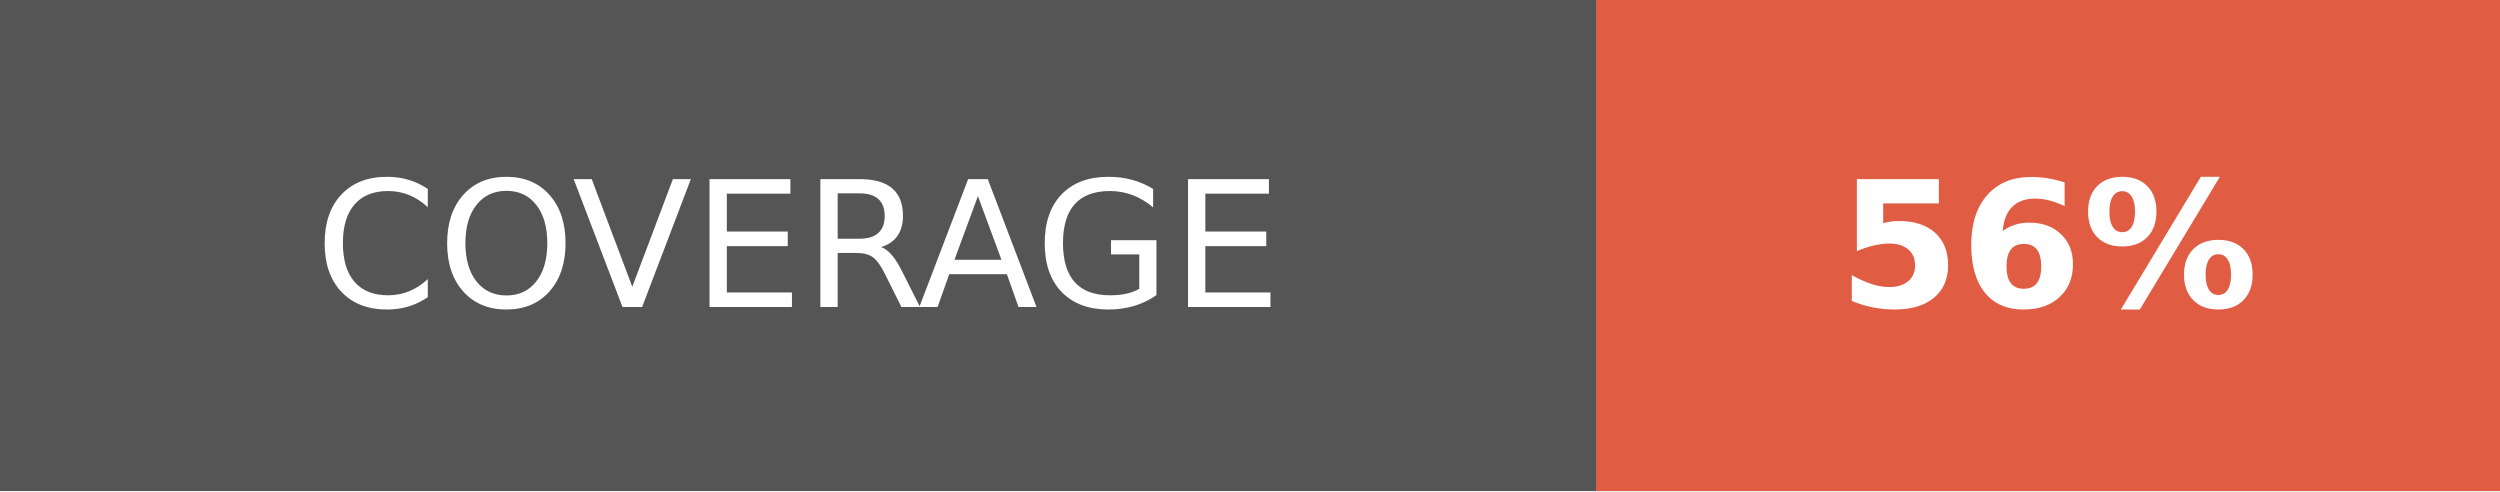
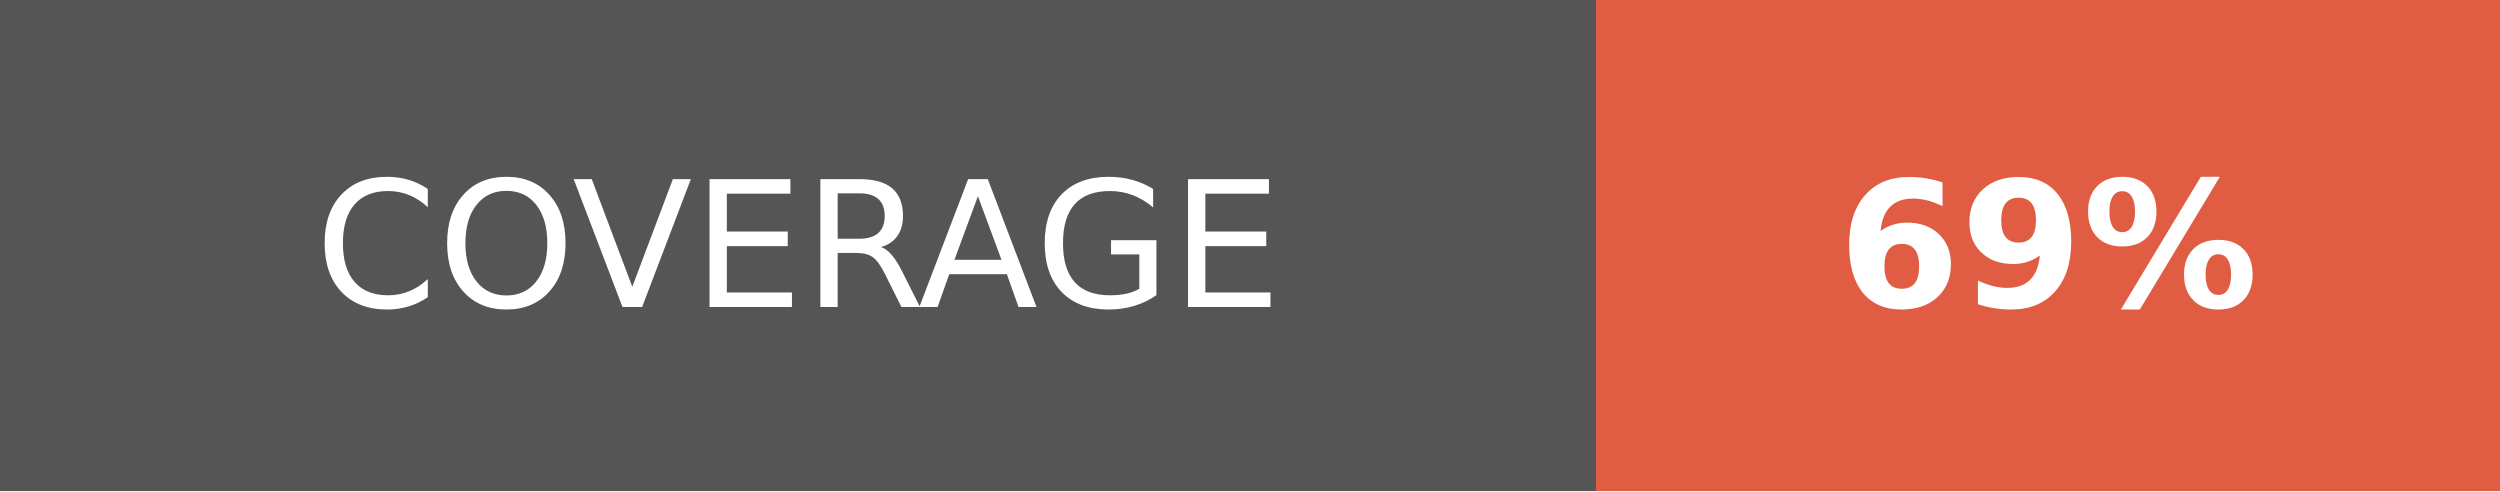
- <svg xmlns="http://www.w3.org/2000/svg" width="142.5" height="28" role="img" aria-label="COVERAGE: 56%">
+ <svg xmlns="http://www.w3.org/2000/svg" width="142.5" height="28" role="img" aria-label="COVERAGE: 69%">
  <g shape-rendering="crispEdges">
    <rect width="91" height="28" fill="#555" />
    <rect x="91" width="51.5" height="28" fill="#e05d44" />
  </g>
  <g fill="#fff" text-anchor="middle" font-family="Verdana,Geneva,DejaVu Sans,sans-serif" text-rendering="geometricPrecision" font-size="100">
    <text fill="#fff" x="455" y="175" transform="scale(.1)" textLength="670">COVERAGE</text>
-     <text fill="#fff" x="1167.5" y="175" font-weight="bold" transform="scale(.1)" textLength="275">56%</text>
+     <text fill="#fff" x="1167.5" y="175" font-weight="bold" transform="scale(.1)" textLength="275">69%</text>
  </g>
</svg>
